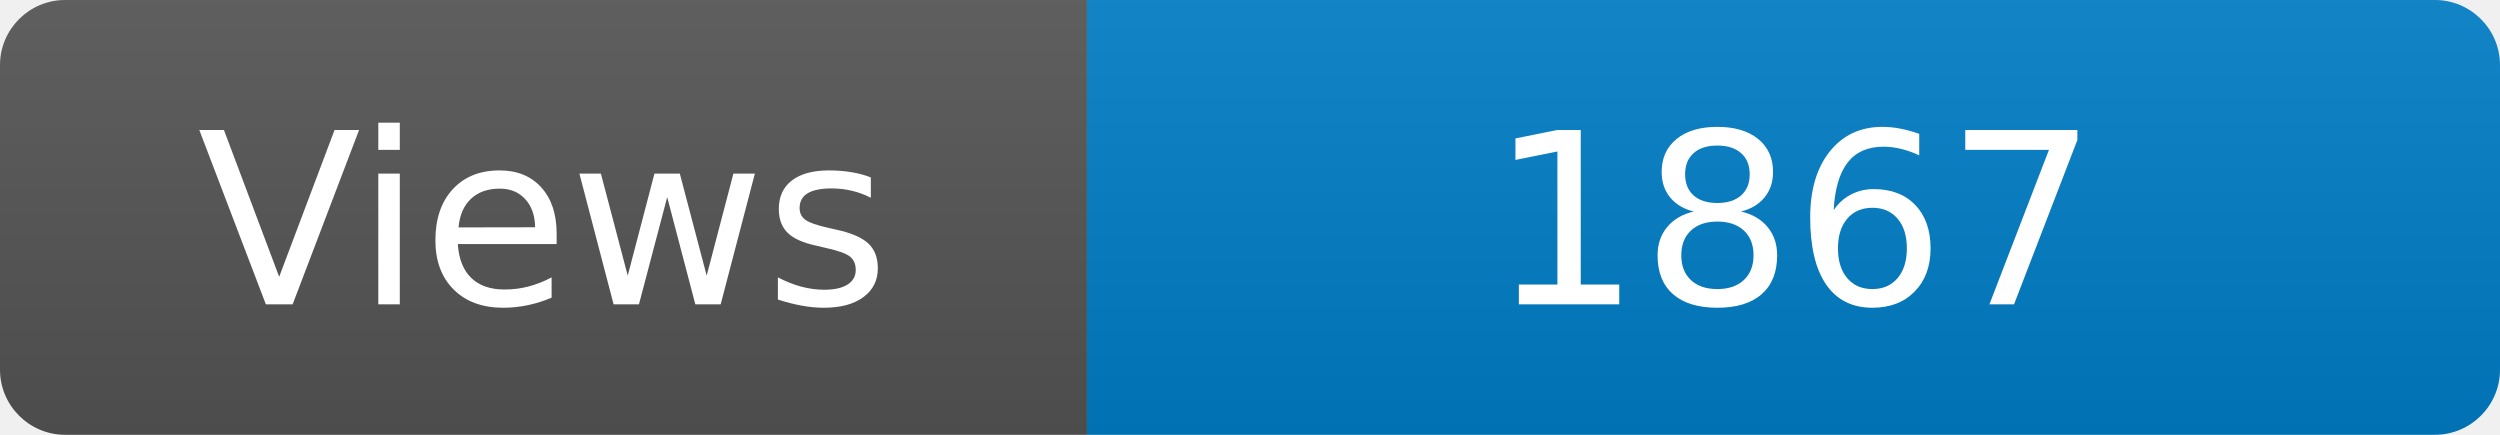
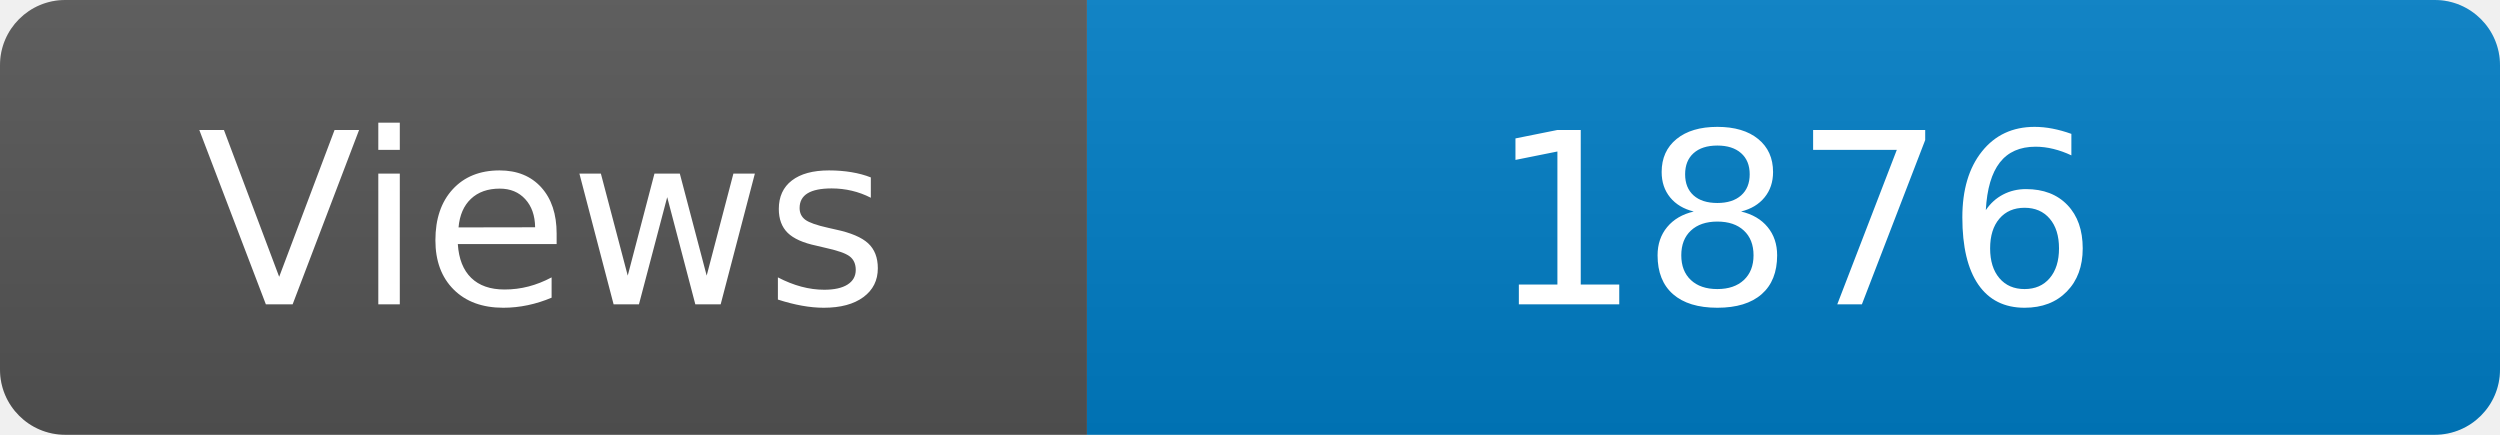
<svg xmlns="http://www.w3.org/2000/svg" width="115" height="20" role="img" aria-label="Maintained?: yes">
  <linearGradient id="s" x2="0" y2="100%">
    <stop offset="0" stop-color="#bbb" stop-opacity=".1" />
    <stop offset="1" stop-opacity=".1" />
  </linearGradient>
  <clipPath id="r">
    <rect width="115" height="20" rx="3" fill="#fff" />
  </clipPath>
  <g clip-path="url(#r)">
    <rect width="50" height="20" fill="#555" />
    <rect x="50" width="160" height="20" fill="#007ec6" />
    <rect width="115" height="20" fill="url(#s)" />
  </g>
  <g fill="#fff" text-anchor="middle" font-family="Verdana,Geneva,DejaVu Sans,sans-serif" font-size="110">
    <text x="250" y="140" transform="scale(.1)" fill="#fff">Views</text>
-     <text x="825" y="140" transform="scale(.1)" fill="#fff">1867</text>
+     <text x="825" y="140" transform="scale(.1)" fill="#fff">1876</text>
  </g>
</svg>
